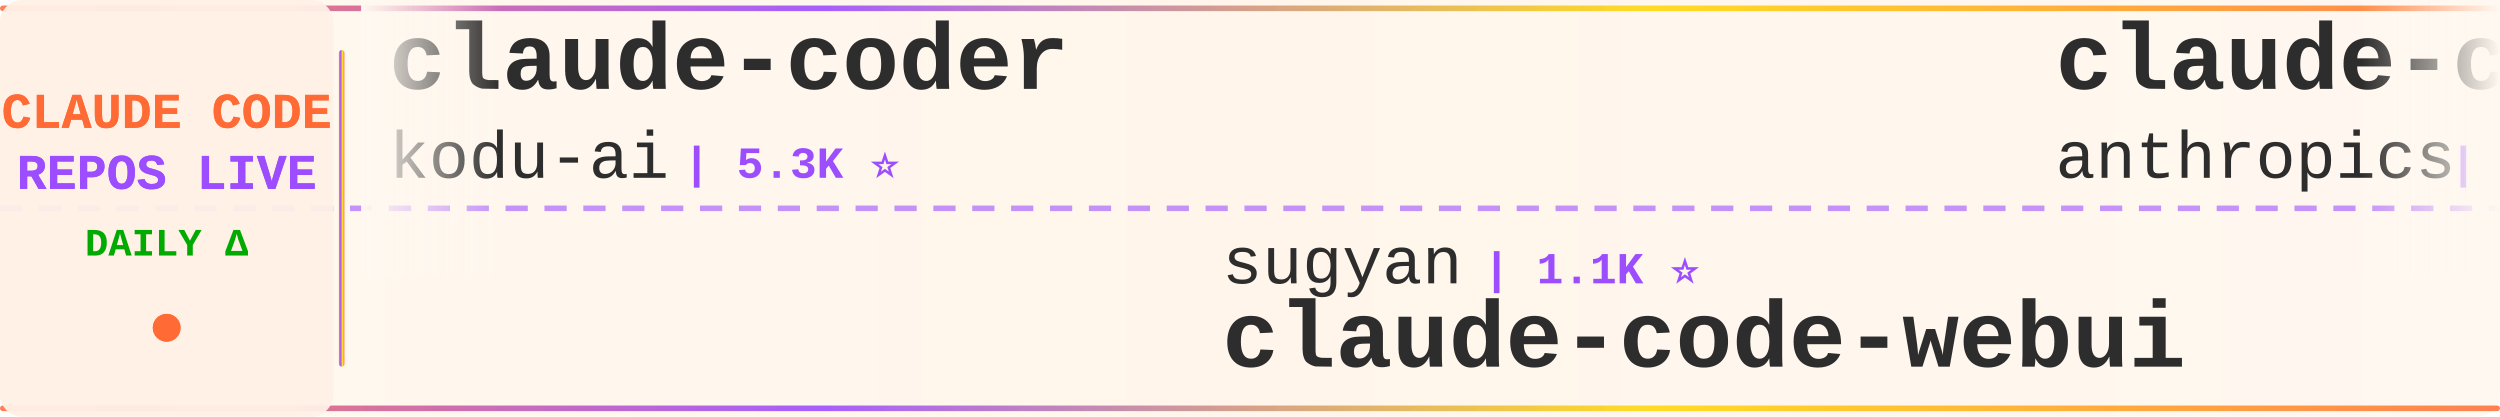
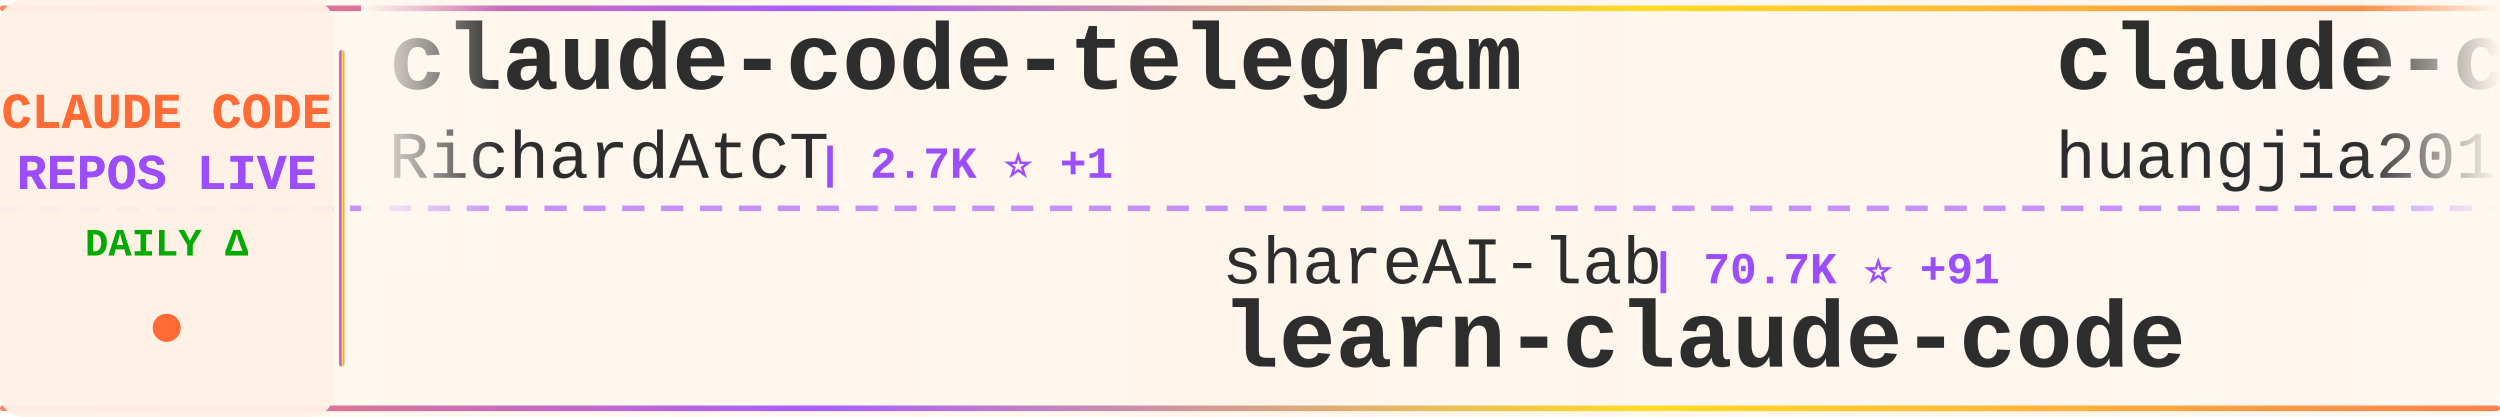
<svg xmlns="http://www.w3.org/2000/svg" width="900" height="150">
  <defs>
    <linearGradient id="tickerBg" x1="0%" y1="0%" x2="100%" y2="0%">
      <stop offset="0%" style="stop-color:#fff8f0;stop-opacity:0.98" />
      <stop offset="50%" style="stop-color:#fff5eb;stop-opacity:1" />
      <stop offset="100%" style="stop-color:#fff8f0;stop-opacity:0.98" />
    </linearGradient>
    <linearGradient id="borderGrad" x1="0%" y1="0%" x2="100%" y2="0%">
      <stop offset="0%" style="stop-color:#FF6B35;stop-opacity:0.85">
        <animate attributeName="stop-opacity" values="0.85;1;0.85" dur="2s" repeatCount="indefinite" />
      </stop>
      <stop offset="33%" style="stop-color:#9C4EFF;stop-opacity:0.9">
        <animate attributeName="stop-opacity" values="0.9;1;0.9" dur="2.2s" repeatCount="indefinite" />
      </stop>
      <stop offset="66%" style="stop-color:#FFD700;stop-opacity:0.85">
        <animate attributeName="stop-opacity" values="0.85;1;0.85" dur="1.8s" repeatCount="indefinite" />
      </stop>
      <stop offset="100%" style="stop-color:#FF6B35;stop-opacity:0.85">
        <animate attributeName="stop-opacity" values="0.85;1;0.85" dur="2s" repeatCount="indefinite" />
      </stop>
    </linearGradient>
    <filter id="textGlow">
      <feGaussianBlur stdDeviation="0.15" result="coloredBlur" />
      <feMerge>
        <feMergeNode in="coloredBlur" />
        <feMergeNode in="SourceGraphic" />
      </feMerge>
    </filter>
    <filter id="metricGlow">
      <feGaussianBlur stdDeviation="0.2" result="coloredBlur" />
      <feMerge>
        <feMergeNode in="coloredBlur" />
        <feMergeNode in="SourceGraphic" />
      </feMerge>
    </filter>
    <linearGradient id="leftFade" x1="0%" y1="0%" x2="100%" y2="0%">
      <stop offset="0%" style="stop-color:#fff8f0;stop-opacity:1" />
      <stop offset="100%" style="stop-color:#fff8f0;stop-opacity:0" />
    </linearGradient>
    <linearGradient id="rightFade" x1="0%" y1="0%" x2="100%" y2="0%">
      <stop offset="0%" style="stop-color:#fff8f0;stop-opacity:0" />
      <stop offset="100%" style="stop-color:#fff8f0;stop-opacity:1" />
    </linearGradient>
  </defs>
  <rect width="900" height="150" fill="url(#tickerBg)" rx="8" />
  <rect x="0" y="2" width="900" height="2" fill="url(#borderGrad)" rx="1" />
  <rect x="0" y="146" width="900" height="2" fill="url(#borderGrad)" rx="1" />
  <line x1="0" y1="75" x2="900" y2="75" stroke="#9C4EFF" stroke-width="2" stroke-dasharray="8 6" opacity="0.6" />
  <rect x="0" y="0" width="120" height="150" fill="#fff0e6" opacity="0.95" rx="8" />
  <text x="60" y="46" font-family="'Courier New', monospace" font-size="18" font-weight="bold" fill="#FF6B35" text-anchor="middle" filter="url(#textGlow)">
    CLAUDE CODE
  </text>
  <text x="60" y="68" font-family="'Courier New', monospace" font-size="18" font-weight="bold" fill="#9C4EFF" text-anchor="middle" filter="url(#textGlow)">
    REPOS LIVE
  </text>
  <text x="60" y="92" font-family="'Courier New', monospace" font-size="14" font-weight="bold" fill="#00aa00" text-anchor="middle">
    DAILY Δ
  </text>
  <circle cx="60" cy="118" r="5" fill="#FF6B35" filter="url(#metricGlow)">
    <animate attributeName="r" values="4;6;4" dur="1.5s" repeatCount="indefinite" />
    <animate attributeName="opacity" values="0.6;1;0.6" dur="1.5s" repeatCount="indefinite" />
  </circle>
  <rect x="122" y="18" width="2" height="114" fill="url(#borderGrad)" rx="1" />
  <clipPath id="tickerClip">
    <rect x="130" y="0" width="770" height="150" />
  </clipPath>
  <g clip-path="url(#tickerClip)">
    <g id="tickerItems">
      <animateTransform attributeName="transform" attributeType="XML" type="translate" from="0 0" to="-3000 0" dur="54s" repeatCount="indefinite" />
      <g transform="translate(0, 0)">
-         <text x="140" y="32" font-family="'Courier New', monospace" font-size="34" font-weight="bold" fill="#2d2d2d">claude-coder</text>
-         <text x="140" y="64" font-family="'Courier New', monospace" font-size="24" font-weight="normal" fill="#2d2d2d" opacity="1.0">kodu-ai</text>
-         <text x="246" y="64" font-family="'Courier New', monospace" font-size="16" font-weight="bold" fill="#9C4EFF"> | 5.3K ⭐</text>
+         <text x="140" y="32" font-family="'Courier New', monospace" font-size="34" font-weight="bold" fill="#2d2d2d">claude-code-telegram</text>
+         <text x="140" y="64" font-family="'Courier New', monospace" font-size="24" font-weight="normal" fill="#2d2d2d" opacity="1.0">RichardAtCT</text>
+         <text x="294" y="64" font-family="'Courier New', monospace" font-size="16" font-weight="bold" fill="#9C4EFF"> | 2.7K ⭐ +1</text>
      </g>
      <g transform="translate(300, 0)">
-         <text x="140" y="102" font-family="'Courier New', monospace" font-size="24" font-weight="normal" fill="#2d2d2d" opacity="1.0">sugyan</text>
-         <text x="234" y="102" font-family="'Courier New', monospace" font-size="16" font-weight="bold" fill="#9C4EFF"> | 1.1K ⭐</text>
-         <text x="140" y="132" font-family="'Courier New', monospace" font-size="34" font-weight="bold" fill="#2d2d2d">claude-code-webui</text>
+         <text x="140" y="102" font-family="'Courier New', monospace" font-size="24" font-weight="normal" fill="#2d2d2d" opacity="1.0">shareAI-lab</text>
+         <text x="294" y="102" font-family="'Courier New', monospace" font-size="16" font-weight="bold" fill="#9C4EFF"> | 70.7K ⭐ +91</text>
+         <text x="140" y="132" font-family="'Courier New', monospace" font-size="34" font-weight="bold" fill="#2d2d2d">learn-claude-code</text>
      </g>
      <g transform="translate(600, 0)">
-         <text x="140" y="32" font-family="'Courier New', monospace" font-size="34" font-weight="bold" fill="#2d2d2d">claude-code-base-action</text>
-         <text x="140" y="64" font-family="'Courier New', monospace" font-size="24" font-weight="normal" fill="#2d2d2d" opacity="1.0">anthropics</text>
-         <text x="282" y="64" font-family="'Courier New', monospace" font-size="16" font-weight="bold" fill="#9C4EFF"> | 901 ⭐</text>
+         <text x="140" y="32" font-family="'Courier New', monospace" font-size="34" font-weight="bold" fill="#2d2d2d">claude-code-engineering</text>
+         <text x="140" y="64" font-family="'Courier New', monospace" font-size="24" font-weight="normal" fill="#2d2d2d" opacity="1.0">huangjia2019</text>
+         <text x="306" y="64" font-family="'Courier New', monospace" font-size="16" font-weight="bold" fill="#9C4EFF"> | 966 ⭐</text>
      </g>
      <g transform="translate(900, 0)">
+         <text x="140" y="102" font-family="'Courier New', monospace" font-size="24" font-weight="normal" fill="#2d2d2d" opacity="1.0">ChinaSiro</text>
+         <text x="270" y="102" font-family="'Courier New', monospace" font-size="16" font-weight="bold" fill="#9C4EFF"> | 9.5K ⭐ +4</text>
+         <text x="140" y="132" font-family="'Courier New', monospace" font-size="34" font-weight="bold" fill="#2d2d2d">claude-code-sourcemap</text>
+       </g>
+       <g transform="translate(1200, 0)">
+         <text x="140" y="32" font-family="'Courier New', monospace" font-size="34" font-weight="bold" fill="#2d2d2d">claude-code-tudou</text>
+         <text x="140" y="64" font-family="'Courier New', monospace" font-size="24" font-weight="normal" fill="#2d2d2d" opacity="1.0">AICoderTudou</text>
+         <text x="306" y="64" font-family="'Courier New', monospace" font-size="16" font-weight="bold" fill="#9C4EFF"> | 498 ⭐</text>
+       </g>
+       <g transform="translate(1500, 0)">
+         <text x="140" y="102" font-family="'Courier New', monospace" font-size="24" font-weight="normal" fill="#2d2d2d" opacity="1.0">jqueryscript</text>
+         <text x="306" y="102" font-family="'Courier New', monospace" font-size="16" font-weight="bold" fill="#9C4EFF"> | 463 ⭐ +2</text>
+         <text x="140" y="132" font-family="'Courier New', monospace" font-size="34" font-weight="bold" fill="#2d2d2d">awesome-claude-code</text>
+       </g>
+       <g transform="translate(1800, 0)">
+         <text x="140" y="32" font-family="'Courier New', monospace" font-size="34" font-weight="bold" fill="#2d2d2d">claude-code</text>
+         <text x="140" y="64" font-family="'Courier New', monospace" font-size="24" font-weight="normal" fill="#2d2d2d" opacity="1.0">anthropics</text>
+         <text x="282" y="64" font-family="'Courier New', monospace" font-size="16" font-weight="bold" fill="#9C4EFF"> | 137.4K ⭐ +157</text>
+       </g>
+       <g transform="translate(2100, 0)">
        <text x="140" y="102" font-family="'Courier New', monospace" font-size="24" font-weight="normal" fill="#2d2d2d" opacity="1.0">hangsman</text>
        <text x="258" y="102" font-family="'Courier New', monospace" font-size="16" font-weight="bold" fill="#9C4EFF"> | 787 ⭐</text>
        <text x="140" y="132" font-family="'Courier New', monospace" font-size="34" font-weight="bold" fill="#2d2d2d">claude-code-source</text>
      </g>
-       <g transform="translate(1200, 0)">
-         <text x="140" y="32" font-family="'Courier New', monospace" font-size="34" font-weight="bold" fill="#2d2d2d">claude-skills</text>
-         <text x="140" y="64" font-family="'Courier New', monospace" font-size="24" font-weight="normal" fill="#2d2d2d" opacity="1.0">alirezarezvani</text>
-         <text x="330" y="64" font-family="'Courier New', monospace" font-size="16" font-weight="bold" fill="#9C4EFF"> | 22.2K ⭐ +162</text>
-       </g>
-       <g transform="translate(1500, 0)">
-         <text x="140" y="102" font-family="'Courier New', monospace" font-size="24" font-weight="normal" fill="#2d2d2d" opacity="1.0">frankbria</text>
-         <text x="270" y="102" font-family="'Courier New', monospace" font-size="16" font-weight="bold" fill="#9C4EFF"> | 9.5K ⭐ +3</text>
-         <text x="140" y="132" font-family="'Courier New', monospace" font-size="34" font-weight="bold" fill="#2d2d2d">ralph-claude-code</text>
-       </g>
-       <g transform="translate(1800, 0)">
-         <text x="140" y="32" font-family="'Courier New', monospace" font-size="34" font-weight="bold" fill="#2d2d2d">claude-code-guide</text>
-         <text x="140" y="64" font-family="'Courier New', monospace" font-size="24" font-weight="normal" fill="#2d2d2d" opacity="1.0">Cranot</text>
-         <text x="234" y="64" font-family="'Courier New', monospace" font-size="16" font-weight="bold" fill="#9C4EFF"> | 2.8K ⭐ +1</text>
-       </g>
-       <g transform="translate(2100, 0)">
-         <text x="140" y="102" font-family="'Courier New', monospace" font-size="24" font-weight="normal" fill="#2d2d2d" opacity="1.0">freestylefly</text>
-         <text x="306" y="102" font-family="'Courier New', monospace" font-size="16" font-weight="bold" fill="#9C4EFF"> | 128 ⭐</text>
-         <text x="140" y="132" font-family="'Courier New', monospace" font-size="34" font-weight="bold" fill="#2d2d2d">claude-code</text>
-       </g>
      <g transform="translate(2400, 0)">
-         <text x="140" y="32" font-family="'Courier New', monospace" font-size="34" font-weight="bold" fill="#2d2d2d">claude-code-showcase</text>
-         <text x="140" y="64" font-family="'Courier New', monospace" font-size="24" font-weight="normal" fill="#2d2d2d" opacity="1.0">ChrisWiles</text>
-         <text x="282" y="64" font-family="'Courier New', monospace" font-size="16" font-weight="bold" fill="#9C4EFF"> | 6.0K ⭐ +2</text>
+         <text x="140" y="32" font-family="'Courier New', monospace" font-size="34" font-weight="bold" fill="#2d2d2d">claude-code-video-toolki...</text>
+         <text x="140" y="64" font-family="'Courier New', monospace" font-size="24" font-weight="normal" fill="#2d2d2d" opacity="1.0">digitalsamba</text>
+         <text x="306" y="64" font-family="'Courier New', monospace" font-size="16" font-weight="bold" fill="#9C4EFF"> | 1.7K ⭐ +5</text>
      </g>
      <g transform="translate(2700, 0)">
-         <text x="140" y="102" font-family="'Courier New', monospace" font-size="24" font-weight="normal" fill="#2d2d2d" opacity="1.0">fuergaosi233</text>
-         <text x="306" y="102" font-family="'Courier New', monospace" font-size="16" font-weight="bold" fill="#9C4EFF"> | 2.7K ⭐ +3</text>
-         <text x="140" y="132" font-family="'Courier New', monospace" font-size="34" font-weight="bold" fill="#2d2d2d">claude-code-proxy</text>
+         <text x="140" y="102" font-family="'Courier New', monospace" font-size="24" font-weight="normal" fill="#2d2d2d" opacity="1.0">https-deeplearning-ai</text>
+         <text x="414" y="102" font-family="'Courier New', monospace" font-size="16" font-weight="bold" fill="#9C4EFF"> | 533 ⭐</text>
+         <text x="140" y="132" font-family="'Courier New', monospace" font-size="34" font-weight="bold" fill="#2d2d2d">sc-claude-code-files</text>
      </g>
      <g transform="translate(3000, 0)">
-         <text x="140" y="32" font-family="'Courier New', monospace" font-size="34" font-weight="bold" fill="#2d2d2d">claude-coder</text>
-         <text x="140" y="64" font-family="'Courier New', monospace" font-size="24" font-weight="normal" fill="#2d2d2d" opacity="1.0">kodu-ai</text>
-         <text x="246" y="64" font-family="'Courier New', monospace" font-size="16" font-weight="bold" fill="#9C4EFF"> | 5.3K ⭐</text>
+         <text x="140" y="32" font-family="'Courier New', monospace" font-size="34" font-weight="bold" fill="#2d2d2d">claude-code-telegram</text>
+         <text x="140" y="64" font-family="'Courier New', monospace" font-size="24" font-weight="normal" fill="#2d2d2d" opacity="1.0">RichardAtCT</text>
+         <text x="294" y="64" font-family="'Courier New', monospace" font-size="16" font-weight="bold" fill="#9C4EFF"> | 2.7K ⭐ +1</text>
      </g>
      <g transform="translate(3300, 0)">
-         <text x="140" y="102" font-family="'Courier New', monospace" font-size="24" font-weight="normal" fill="#2d2d2d" opacity="1.0">sugyan</text>
-         <text x="234" y="102" font-family="'Courier New', monospace" font-size="16" font-weight="bold" fill="#9C4EFF"> | 1.1K ⭐</text>
-         <text x="140" y="132" font-family="'Courier New', monospace" font-size="34" font-weight="bold" fill="#2d2d2d">claude-code-webui</text>
+         <text x="140" y="102" font-family="'Courier New', monospace" font-size="24" font-weight="normal" fill="#2d2d2d" opacity="1.0">shareAI-lab</text>
+         <text x="294" y="102" font-family="'Courier New', monospace" font-size="16" font-weight="bold" fill="#9C4EFF"> | 70.7K ⭐ +91</text>
+         <text x="140" y="132" font-family="'Courier New', monospace" font-size="34" font-weight="bold" fill="#2d2d2d">learn-claude-code</text>
      </g>
      <g transform="translate(3600, 0)">
-         <text x="140" y="32" font-family="'Courier New', monospace" font-size="34" font-weight="bold" fill="#2d2d2d">claude-code-base-action</text>
-         <text x="140" y="64" font-family="'Courier New', monospace" font-size="24" font-weight="normal" fill="#2d2d2d" opacity="1.0">anthropics</text>
-         <text x="282" y="64" font-family="'Courier New', monospace" font-size="16" font-weight="bold" fill="#9C4EFF"> | 901 ⭐</text>
+         <text x="140" y="32" font-family="'Courier New', monospace" font-size="34" font-weight="bold" fill="#2d2d2d">claude-code-engineering</text>
+         <text x="140" y="64" font-family="'Courier New', monospace" font-size="24" font-weight="normal" fill="#2d2d2d" opacity="1.0">huangjia2019</text>
+         <text x="306" y="64" font-family="'Courier New', monospace" font-size="16" font-weight="bold" fill="#9C4EFF"> | 966 ⭐</text>
      </g>
      <g transform="translate(3900, 0)">
-         <text x="140" y="102" font-family="'Courier New', monospace" font-size="24" font-weight="normal" fill="#2d2d2d" opacity="1.0">hangsman</text>
-         <text x="258" y="102" font-family="'Courier New', monospace" font-size="16" font-weight="bold" fill="#9C4EFF"> | 787 ⭐</text>
-         <text x="140" y="132" font-family="'Courier New', monospace" font-size="34" font-weight="bold" fill="#2d2d2d">claude-code-source</text>
+         <text x="140" y="102" font-family="'Courier New', monospace" font-size="24" font-weight="normal" fill="#2d2d2d" opacity="1.0">ChinaSiro</text>
+         <text x="270" y="102" font-family="'Courier New', monospace" font-size="16" font-weight="bold" fill="#9C4EFF"> | 9.5K ⭐ +4</text>
+         <text x="140" y="132" font-family="'Courier New', monospace" font-size="34" font-weight="bold" fill="#2d2d2d">claude-code-sourcemap</text>
      </g>
    </g>
  </g>
  <rect x="130" y="0" width="50" height="100" fill="url(#leftFade)" />
  <rect x="850" y="0" width="50" height="100" fill="url(#rightFade)" />
</svg>
